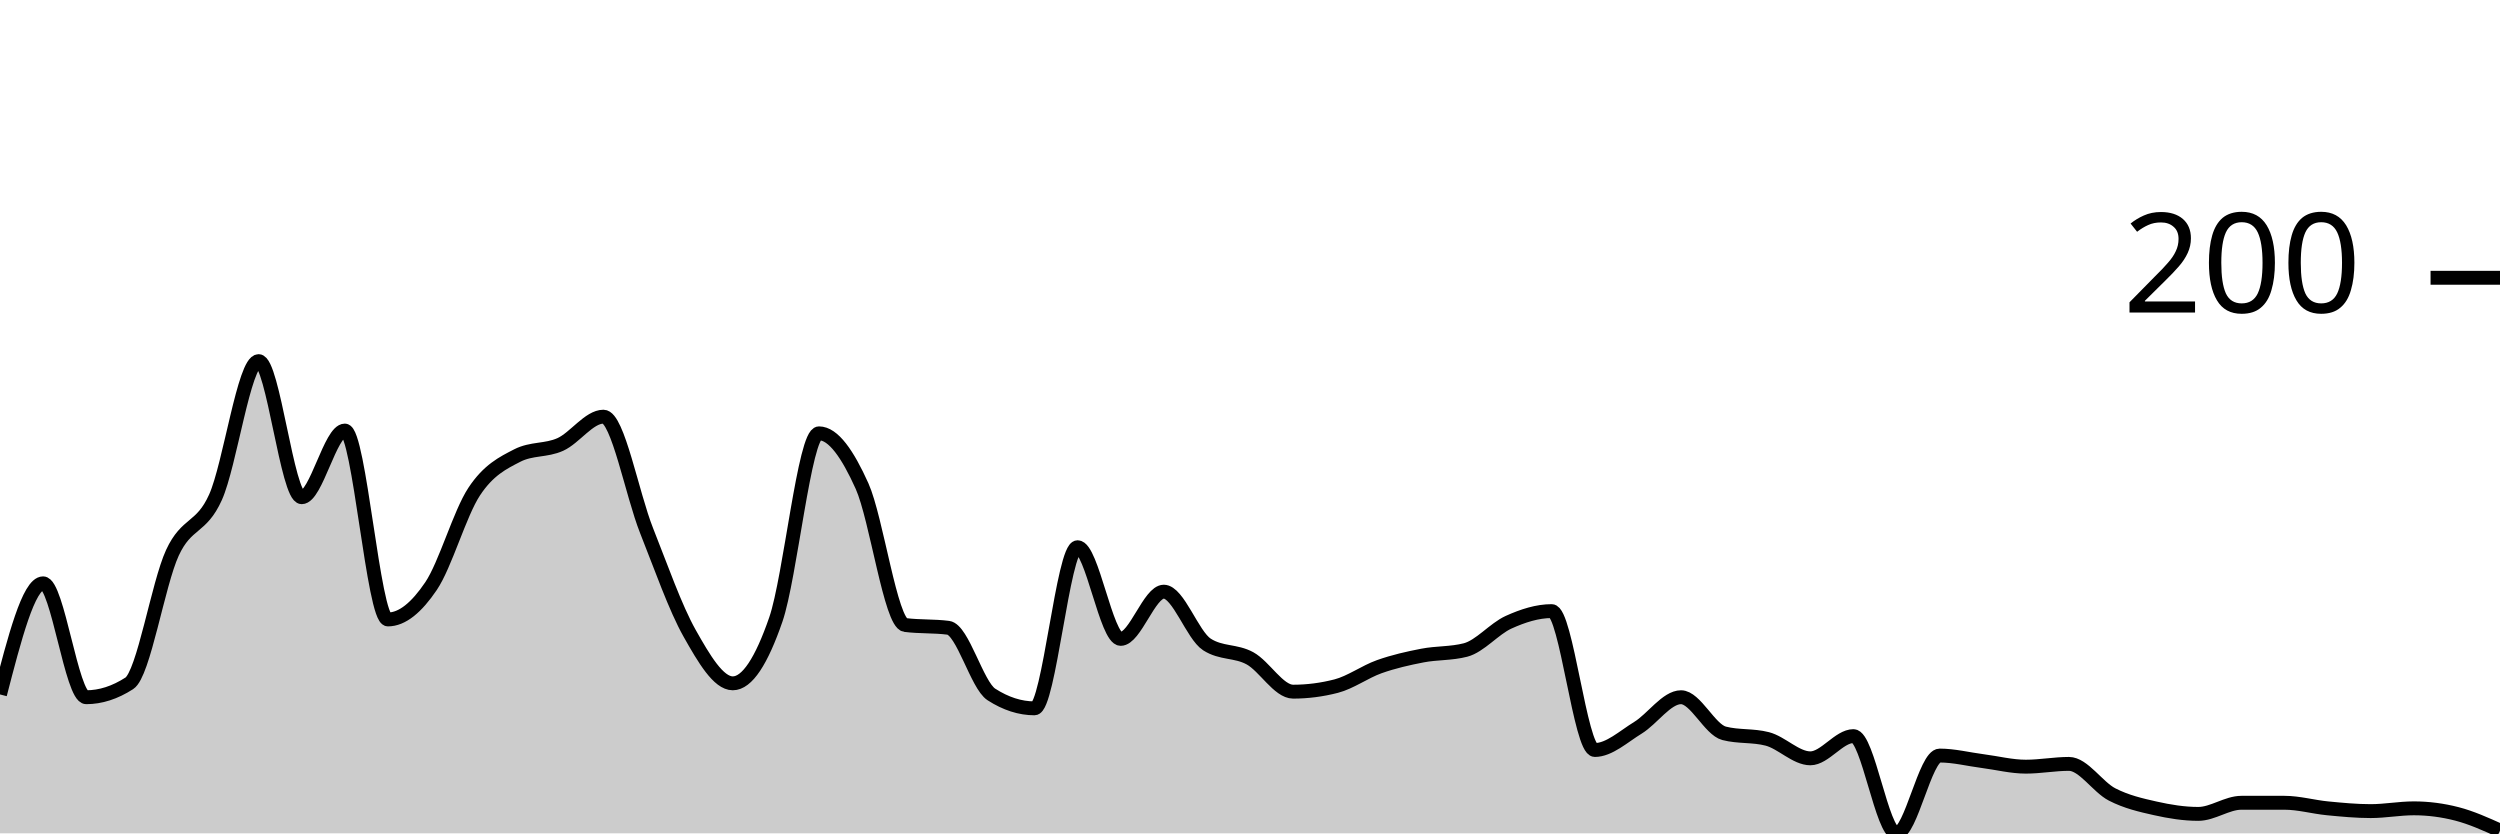
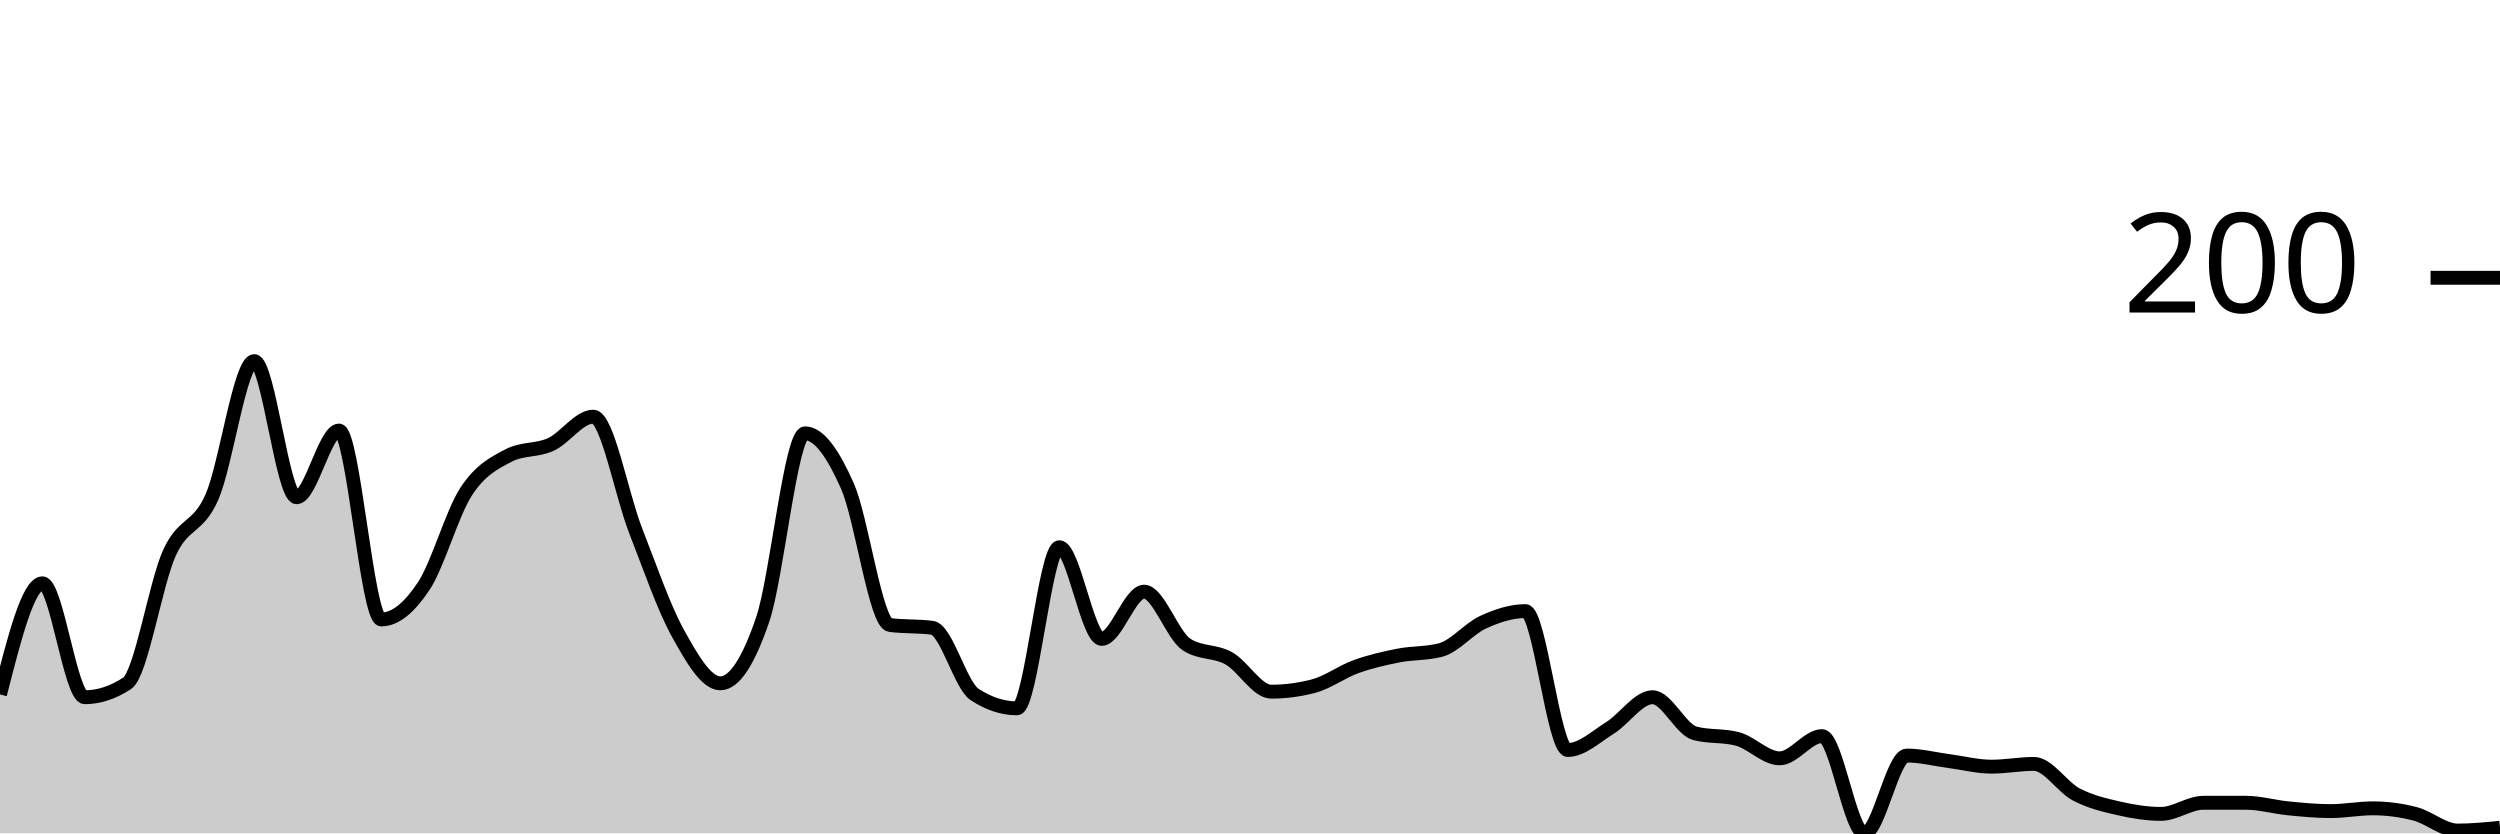
<svg xmlns="http://www.w3.org/2000/svg" viewBox="0 0 180 60">
  <g transform="translate(0,20)">
-     <path class="area" fill="rgba(0, 0, 0, 0.2)" d="M0,30C1.034,26,2.069,22,3.103,22C4.138,22,5.172,30.2,6.207,30.2C7.241,30.2,8.276,29.867,9.31,29.2C10.345,28.533,11.379,22.033,12.414,19.8C13.448,17.567,14.483,18.1,15.517,15.8C16.552,13.5,17.586,6,18.621,6C19.655,6,20.69,15.8,21.724,15.8C22.759,15.8,23.793,11,24.828,11C25.862,11,26.897,24.6,27.931,24.6C28.966,24.6,30,23.733,31.034,22.2C32.069,20.667,33.103,16.967,34.138,15.4C35.172,13.833,36.207,13.333,37.241,12.8C38.276,12.267,39.31,12.467,40.345,12C41.379,11.533,42.414,10,43.448,10C44.483,10,45.517,15.6,46.552,18.2C47.586,20.8,48.621,23.767,49.655,25.6C50.69,27.433,51.724,29.2,52.759,29.2C53.793,29.2,54.828,27.6,55.862,24.6C56.897,21.6,57.931,11.2,58.966,11.2C60,11.2,61.034,12.7,62.069,15C63.103,17.3,64.138,24.867,65.172,25C66.207,25.133,67.241,25.067,68.276,25.2C69.31,25.333,70.345,29.333,71.379,30C72.414,30.667,73.448,31,74.483,31C75.517,31,76.552,19.4,77.586,19.4C78.621,19.4,79.655,26,80.69,26C81.724,26,82.759,22.6,83.793,22.6C84.828,22.6,85.862,25.733,86.897,26.4C87.931,27.067,88.966,26.833,90,27.4C91.034,27.967,92.069,29.8,93.103,29.8C94.138,29.8,95.172,29.667,96.207,29.4C97.241,29.133,98.276,28.367,99.31,28C100.345,27.633,101.379,27.4,102.414,27.2C103.448,27,104.483,27.067,105.517,26.8C106.552,26.533,107.586,25.267,108.621,24.8C109.655,24.333,110.69,24,111.724,24C112.759,24,113.793,34,114.828,34C115.862,34,116.897,33.033,117.931,32.4C118.966,31.767,120,30.2,121.034,30.2C122.069,30.2,123.103,32.533,124.138,32.8C125.172,33.067,126.207,32.933,127.241,33.2C128.276,33.467,129.31,34.6,130.345,34.6C131.379,34.6,132.414,33,133.448,33C134.483,33,135.517,40,136.552,40C137.586,40,138.621,34.4,139.655,34.4C140.69,34.4,141.724,34.667,142.759,34.8C143.793,34.933,144.828,35.2,145.862,35.2C146.897,35.2,147.931,35,148.966,35C150,35,151.034,36.667,152.069,37.2C153.103,37.733,154.138,37.967,155.172,38.2C156.207,38.433,157.241,38.6,158.276,38.6C159.31,38.6,160.345,37.8,161.379,37.8C162.414,37.8,163.448,37.8,164.483,37.8C165.517,37.8,166.552,38.1,167.586,38.2C168.621,38.3,169.655,38.4,170.69,38.4C171.724,38.4,172.759,38.2,173.793,38.2C174.828,38.2,175.862,38.333,176.897,38.6C177.931,38.867,178.966,39.333,180,39.8L180,40C178.966,40,177.931,40,176.897,40C175.862,40,174.828,40,173.793,40C172.759,40,171.724,40,170.69,40C169.655,40,168.621,40,167.586,40C166.552,40,165.517,40,164.483,40C163.448,40,162.414,40,161.379,40C160.345,40,159.31,40,158.276,40C157.241,40,156.207,40,155.172,40C154.138,40,153.103,40,152.069,40C151.034,40,150,40,148.966,40C147.931,40,146.897,40,145.862,40C144.828,40,143.793,40,142.759,40C141.724,40,140.69,40,139.655,40C138.621,40,137.586,40,136.552,40C135.517,40,134.483,40,133.448,40C132.414,40,131.379,40,130.345,40C129.31,40,128.276,40,127.241,40C126.207,40,125.172,40,124.138,40C123.103,40,122.069,40,121.034,40C120,40,118.966,40,117.931,40C116.897,40,115.862,40,114.828,40C113.793,40,112.759,40,111.724,40C110.69,40,109.655,40,108.621,40C107.586,40,106.552,40,105.517,40C104.483,40,103.448,40,102.414,40C101.379,40,100.345,40,99.31,40C98.276,40,97.241,40,96.207,40C95.172,40,94.138,40,93.103,40C92.069,40,91.034,40,90,40C88.966,40,87.931,40,86.897,40C85.862,40,84.828,40,83.793,40C82.759,40,81.724,40,80.69,40C79.655,40,78.621,40,77.586,40C76.552,40,75.517,40,74.483,40C73.448,40,72.414,40,71.379,40C70.345,40,69.31,40,68.276,40C67.241,40,66.207,40,65.172,40C64.138,40,63.103,40,62.069,40C61.034,40,60,40,58.966,40C57.931,40,56.897,40,55.862,40C54.828,40,53.793,40,52.759,40C51.724,40,50.69,40,49.655,40C48.621,40,47.586,40,46.552,40C45.517,40,44.483,40,43.448,40C42.414,40,41.379,40,40.345,40C39.31,40,38.276,40,37.241,40C36.207,40,35.172,40,34.138,40C33.103,40,32.069,40,31.034,40C30,40,28.966,40,27.931,40C26.897,40,25.862,40,24.828,40C23.793,40,22.759,40,21.724,40C20.69,40,19.655,40,18.621,40C17.586,40,16.552,40,15.517,40C14.483,40,13.448,40,12.414,40C11.379,40,10.345,40,9.31,40C8.276,40,7.241,40,6.207,40C5.172,40,4.138,40,3.103,40C2.069,40,1.034,40,0,40Z" />
-     <path class="line" stroke="black" fill="none" d="M0,30C1.034,26,2.069,22,3.103,22C4.138,22,5.172,30.2,6.207,30.2C7.241,30.2,8.276,29.867,9.31,29.2C10.345,28.533,11.379,22.033,12.414,19.8C13.448,17.567,14.483,18.1,15.517,15.8C16.552,13.5,17.586,6,18.621,6C19.655,6,20.69,15.8,21.724,15.8C22.759,15.8,23.793,11,24.828,11C25.862,11,26.897,24.6,27.931,24.6C28.966,24.6,30,23.733,31.034,22.2C32.069,20.667,33.103,16.967,34.138,15.4C35.172,13.833,36.207,13.333,37.241,12.8C38.276,12.267,39.31,12.467,40.345,12C41.379,11.533,42.414,10,43.448,10C44.483,10,45.517,15.6,46.552,18.2C47.586,20.8,48.621,23.767,49.655,25.6C50.69,27.433,51.724,29.2,52.759,29.2C53.793,29.2,54.828,27.6,55.862,24.6C56.897,21.6,57.931,11.2,58.966,11.2C60,11.2,61.034,12.7,62.069,15C63.103,17.3,64.138,24.867,65.172,25C66.207,25.133,67.241,25.067,68.276,25.2C69.31,25.333,70.345,29.333,71.379,30C72.414,30.667,73.448,31,74.483,31C75.517,31,76.552,19.4,77.586,19.4C78.621,19.4,79.655,26,80.69,26C81.724,26,82.759,22.6,83.793,22.6C84.828,22.6,85.862,25.733,86.897,26.4C87.931,27.067,88.966,26.833,90,27.4C91.034,27.967,92.069,29.8,93.103,29.8C94.138,29.8,95.172,29.667,96.207,29.4C97.241,29.133,98.276,28.367,99.31,28C100.345,27.633,101.379,27.4,102.414,27.2C103.448,27,104.483,27.067,105.517,26.8C106.552,26.533,107.586,25.267,108.621,24.8C109.655,24.333,110.69,24,111.724,24C112.759,24,113.793,34,114.828,34C115.862,34,116.897,33.033,117.931,32.4C118.966,31.767,120,30.2,121.034,30.2C122.069,30.2,123.103,32.533,124.138,32.8C125.172,33.067,126.207,32.933,127.241,33.2C128.276,33.467,129.31,34.6,130.345,34.6C131.379,34.6,132.414,33,133.448,33C134.483,33,135.517,40,136.552,40C137.586,40,138.621,34.4,139.655,34.4C140.69,34.4,141.724,34.667,142.759,34.8C143.793,34.933,144.828,35.2,145.862,35.2C146.897,35.2,147.931,35,148.966,35C150,35,151.034,36.667,152.069,37.2C153.103,37.733,154.138,37.967,155.172,38.2C156.207,38.433,157.241,38.6,158.276,38.6C159.31,38.6,160.345,37.8,161.379,37.8C162.414,37.8,163.448,37.8,164.483,37.8C165.517,37.8,166.552,38.1,167.586,38.2C168.621,38.3,169.655,38.4,170.69,38.4C171.724,38.4,172.759,38.2,173.793,38.2C174.828,38.2,175.862,38.333,176.897,38.6C177.931,38.867,178.966,39.333,180,39.8" />
+     <path class="area" fill="rgba(0, 0, 0, 0.2)" d="M0,30C1.017,26,2.034,22,3.051,22C4.068,22,5.085,30.2,6.102,30.2C7.119,30.2,8.136,29.867,9.153,29.2C10.169,28.533,11.186,22.033,12.203,19.8C13.22,17.567,14.237,18.1,15.254,15.8C16.271,13.5,17.288,6,18.305,6C19.322,6,20.339,15.8,21.356,15.8C22.373,15.8,23.39,11,24.407,11C25.424,11,26.441,24.6,27.458,24.6C28.475,24.6,29.492,23.733,30.508,22.2C31.525,20.667,32.542,16.967,33.559,15.4C34.576,13.833,35.593,13.333,36.61,12.8C37.627,12.267,38.644,12.467,39.661,12C40.678,11.533,41.695,10,42.712,10C43.729,10,44.746,15.6,45.763,18.2C46.78,20.8,47.797,23.767,48.814,25.6C49.831,27.433,50.847,29.2,51.864,29.2C52.881,29.2,53.898,27.6,54.915,24.6C55.932,21.6,56.949,11.2,57.966,11.2C58.983,11.2,60,12.7,61.017,15C62.034,17.3,63.051,24.867,64.068,25C65.085,25.133,66.102,25.067,67.119,25.2C68.136,25.333,69.153,29.333,70.169,30C71.186,30.667,72.203,31,73.22,31C74.237,31,75.254,19.4,76.271,19.4C77.288,19.4,78.305,26,79.322,26C80.339,26,81.356,22.6,82.373,22.6C83.39,22.6,84.407,25.733,85.424,26.4C86.441,27.067,87.458,26.833,88.475,27.4C89.492,27.967,90.508,29.8,91.525,29.8C92.542,29.8,93.559,29.667,94.576,29.4C95.593,29.133,96.61,28.367,97.627,28C98.644,27.633,99.661,27.4,100.678,27.2C101.695,27,102.712,27.067,103.729,26.8C104.746,26.533,105.763,25.267,106.78,24.8C107.797,24.333,108.814,24,109.831,24C110.847,24,111.864,34,112.881,34C113.898,34,114.915,33.033,115.932,32.4C116.949,31.767,117.966,30.2,118.983,30.2C120,30.2,121.017,32.533,122.034,32.8C123.051,33.067,124.068,32.933,125.085,33.2C126.102,33.467,127.119,34.6,128.136,34.6C129.153,34.6,130.169,33,131.186,33C132.203,33,133.22,40,134.237,40C135.254,40,136.271,34.4,137.288,34.4C138.305,34.4,139.322,34.667,140.339,34.8C141.356,34.933,142.373,35.2,143.39,35.2C144.407,35.2,145.424,35,146.441,35C147.458,35,148.475,36.667,149.492,37.2C150.508,37.733,151.525,37.967,152.542,38.2C153.559,38.433,154.576,38.6,155.593,38.6C156.61,38.6,157.627,37.8,158.644,37.8C159.661,37.8,160.678,37.8,161.695,37.8C162.712,37.8,163.729,38.1,164.746,38.2C165.763,38.3,166.78,38.4,167.797,38.4C168.814,38.4,169.831,38.2,170.847,38.2C171.864,38.2,172.881,38.333,173.898,38.6C174.915,38.867,175.932,39.8,176.949,39.8C177.966,39.8,178.983,39.7,180,39.6L180,40C178.983,40,177.966,40,176.949,40C175.932,40,174.915,40,173.898,40C172.881,40,171.864,40,170.847,40C169.831,40,168.814,40,167.797,40C166.78,40,165.763,40,164.746,40C163.729,40,162.712,40,161.695,40C160.678,40,159.661,40,158.644,40C157.627,40,156.61,40,155.593,40C154.576,40,153.559,40,152.542,40C151.525,40,150.508,40,149.492,40C148.475,40,147.458,40,146.441,40C145.424,40,144.407,40,143.39,40C142.373,40,141.356,40,140.339,40C139.322,40,138.305,40,137.288,40C136.271,40,135.254,40,134.237,40C133.22,40,132.203,40,131.186,40C130.169,40,129.153,40,128.136,40C127.119,40,126.102,40,125.085,40C124.068,40,123.051,40,122.034,40C121.017,40,120,40,118.983,40C117.966,40,116.949,40,115.932,40C114.915,40,113.898,40,112.881,40C111.864,40,110.847,40,109.831,40C108.814,40,107.797,40,106.78,40C105.763,40,104.746,40,103.729,40C102.712,40,101.695,40,100.678,40C99.661,40,98.644,40,97.627,40C96.61,40,95.593,40,94.576,40C93.559,40,92.542,40,91.525,40C90.508,40,89.492,40,88.475,40C87.458,40,86.441,40,85.424,40C84.407,40,83.39,40,82.373,40C81.356,40,80.339,40,79.322,40C78.305,40,77.288,40,76.271,40C75.254,40,74.237,40,73.22,40C72.203,40,71.186,40,70.169,40C69.153,40,68.136,40,67.119,40C66.102,40,65.085,40,64.068,40C63.051,40,62.034,40,61.017,40C60,40,58.983,40,57.966,40C56.949,40,55.932,40,54.915,40C53.898,40,52.881,40,51.864,40C50.847,40,49.831,40,48.814,40C47.797,40,46.78,40,45.763,40C44.746,40,43.729,40,42.712,40C41.695,40,40.678,40,39.661,40C38.644,40,37.627,40,36.61,40C35.593,40,34.576,40,33.559,40C32.542,40,31.525,40,30.508,40C29.492,40,28.475,40,27.458,40C26.441,40,25.424,40,24.407,40C23.39,40,22.373,40,21.356,40C20.339,40,19.322,40,18.305,40C17.288,40,16.271,40,15.254,40C14.237,40,13.22,40,12.203,40C11.186,40,10.169,40,9.153,40C8.136,40,7.119,40,6.102,40C5.085,40,4.068,40,3.051,40C2.034,40,1.017,40,0,40Z" />
+     <path class="line" stroke="black" fill="none" d="M0,30C1.017,26,2.034,22,3.051,22C4.068,22,5.085,30.2,6.102,30.2C7.119,30.2,8.136,29.867,9.153,29.2C10.169,28.533,11.186,22.033,12.203,19.8C13.22,17.567,14.237,18.1,15.254,15.8C16.271,13.5,17.288,6,18.305,6C19.322,6,20.339,15.8,21.356,15.8C22.373,15.8,23.39,11,24.407,11C25.424,11,26.441,24.6,27.458,24.6C28.475,24.6,29.492,23.733,30.508,22.2C31.525,20.667,32.542,16.967,33.559,15.4C34.576,13.833,35.593,13.333,36.61,12.8C37.627,12.267,38.644,12.467,39.661,12C40.678,11.533,41.695,10,42.712,10C43.729,10,44.746,15.6,45.763,18.2C46.78,20.8,47.797,23.767,48.814,25.6C49.831,27.433,50.847,29.2,51.864,29.2C52.881,29.2,53.898,27.6,54.915,24.6C55.932,21.6,56.949,11.2,57.966,11.2C58.983,11.2,60,12.7,61.017,15C62.034,17.3,63.051,24.867,64.068,25C65.085,25.133,66.102,25.067,67.119,25.2C68.136,25.333,69.153,29.333,70.169,30C71.186,30.667,72.203,31,73.22,31C74.237,31,75.254,19.4,76.271,19.4C77.288,19.4,78.305,26,79.322,26C80.339,26,81.356,22.6,82.373,22.6C83.39,22.6,84.407,25.733,85.424,26.4C86.441,27.067,87.458,26.833,88.475,27.4C89.492,27.967,90.508,29.8,91.525,29.8C92.542,29.8,93.559,29.667,94.576,29.4C95.593,29.133,96.61,28.367,97.627,28C98.644,27.633,99.661,27.4,100.678,27.2C101.695,27,102.712,27.067,103.729,26.8C104.746,26.533,105.763,25.267,106.78,24.8C107.797,24.333,108.814,24,109.831,24C110.847,24,111.864,34,112.881,34C113.898,34,114.915,33.033,115.932,32.4C116.949,31.767,117.966,30.2,118.983,30.2C120,30.2,121.017,32.533,122.034,32.8C123.051,33.067,124.068,32.933,125.085,33.2C126.102,33.467,127.119,34.6,128.136,34.6C129.153,34.6,130.169,33,131.186,33C132.203,33,133.22,40,134.237,40C135.254,40,136.271,34.4,137.288,34.4C138.305,34.4,139.322,34.667,140.339,34.8C141.356,34.933,142.373,35.2,143.39,35.2C144.407,35.2,145.424,35,146.441,35C147.458,35,148.475,36.667,149.492,37.2C150.508,37.733,151.525,37.967,152.542,38.2C153.559,38.433,154.576,38.6,155.593,38.6C156.61,38.6,157.627,37.8,158.644,37.8C159.661,37.8,160.678,37.8,161.695,37.8C162.712,37.8,163.729,38.1,164.746,38.2C165.763,38.3,166.78,38.4,167.797,38.4C168.814,38.4,169.831,38.2,170.847,38.2C171.864,38.2,172.881,38.333,173.898,38.6C174.915,38.867,175.932,39.8,176.949,39.8C177.966,39.8,178.983,39.7,180,39.6" />
    <path class="axis-ceiling" stroke-width="1" stroke="black" fill="none" d="M175,0L180,0" />
    <text class="axis-ceiling-label" font-family="sans-serif" text-anchor="end" font-size="10px" x="170" y="2.5">200</text>
  </g>
</svg>
